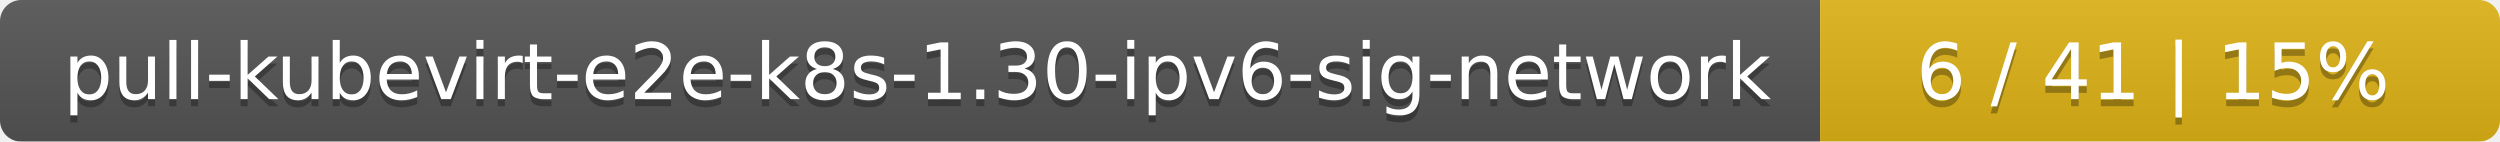
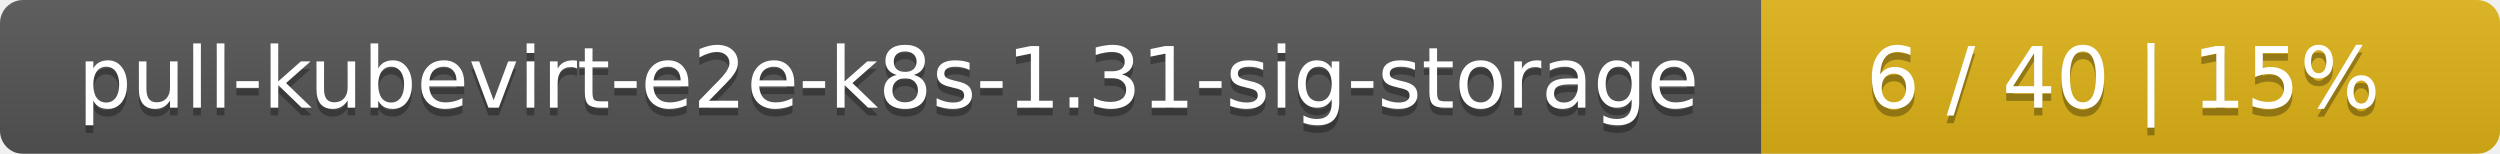
- <svg xmlns="http://www.w3.org/2000/svg" width="353" height="20">
+ <svg xmlns="http://www.w3.org/2000/svg" width="325" height="20">
  <linearGradient id="smooth" x2="0" y2="100%">
    <stop offset="0" stop-color="#bbb" stop-opacity=".1" />
    <stop offset="1" stop-opacity=".1" />
  </linearGradient>
  <mask id="round">
-     <rect width="353" height="20" rx="3" fill="#fff" />
+     <rect width="325" height="20" rx="3" fill="#fff" />
  </mask>
  <g mask="url(#round)">
-     <rect width="257" height="20" fill="#555" />
-     <rect x="257" width="96" height="20" fill="#dfb317" />
-     <rect width="353" height="20" fill="url(#smooth)" />
+     <rect width="229" height="20" fill="#555" />
+     <rect x="229" width="96" height="20" fill="#dfb317" />
+     <rect width="325" height="20" fill="url(#smooth)" />
  </g>
  <g fill="#fff" text-anchor="middle" font-family="DejaVu Sans,Verdana,Geneva,sans-serif" font-size="11">
-     <text x="129.5" y="15" fill="#010101" fill-opacity=".3">pull-kubevirt-e2e-k8s-1.30-ipv6-sig-network</text>
-     <text x="129.5" y="14">pull-kubevirt-e2e-k8s-1.30-ipv6-sig-network</text>
-     <text x="304" y="15" fill="#010101" fill-opacity=".3">6 / 41    |    15%</text>
-     <text x="304" y="14">6 / 41    |    15%</text>
+     <text x="115.5" y="15" fill="#010101" fill-opacity=".3">pull-kubevirt-e2e-k8s-1.31-sig-storage</text>
+     <text x="115.5" y="14">pull-kubevirt-e2e-k8s-1.31-sig-storage</text>
+     <text x="276" y="15" fill="#010101" fill-opacity=".3">6 / 40    |    15%</text>
+     <text x="276" y="14">6 / 40    |    15%</text>
  </g>
</svg>
